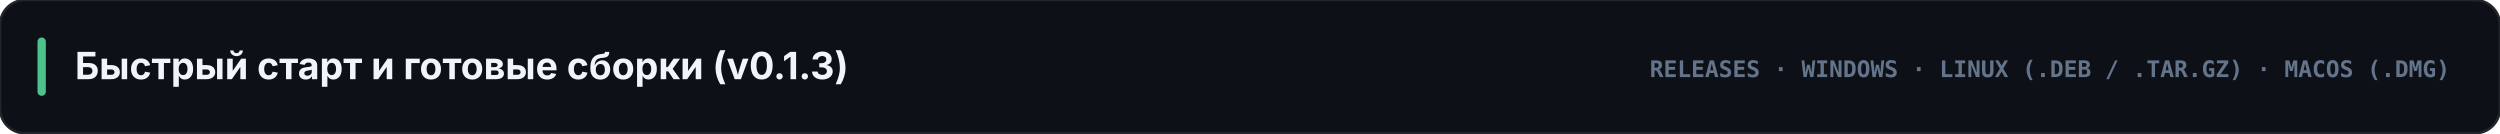
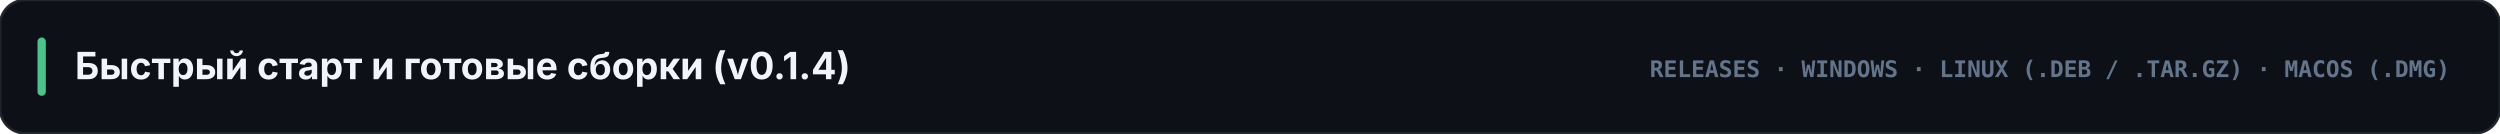
<svg xmlns="http://www.w3.org/2000/svg" viewBox="0 0 1200 64" width="1200" height="64">
  <rect width="1200" height="64" rx="12" fill="#0d1117" stroke="#21262d" stroke-width="1.2" />
  <rect x="18" y="18" width="4" height="28" rx="2" fill="#4cc38a" />
-   <text x="36" y="38" fill="#f1f5f9" font-family="-apple-system, BlinkMacSystemFont, 'Segoe UI', Inter, sans-serif" font-size="18" font-weight="700">Быстрый старт и готовые сборки (v0.1.3)</text>
+   <text x="36" y="38" fill="#f1f5f9" font-family="-apple-system, BlinkMacSystemFont, 'Segoe UI', Inter, sans-serif" font-size="18" font-weight="700">Быстрый старт и готовые сборки (v0.1.4)</text>
  <text x="1176" y="37" text-anchor="end" fill="#64748b" font-family="ui-monospace, SFMono-Regular, Menlo, Consolas, monospace" font-size="11" font-weight="700">RELEASES · WINDOWS · LINUX (.DEB / .TAR.GZ) · MACOS (.DMG)</text>
</svg>
